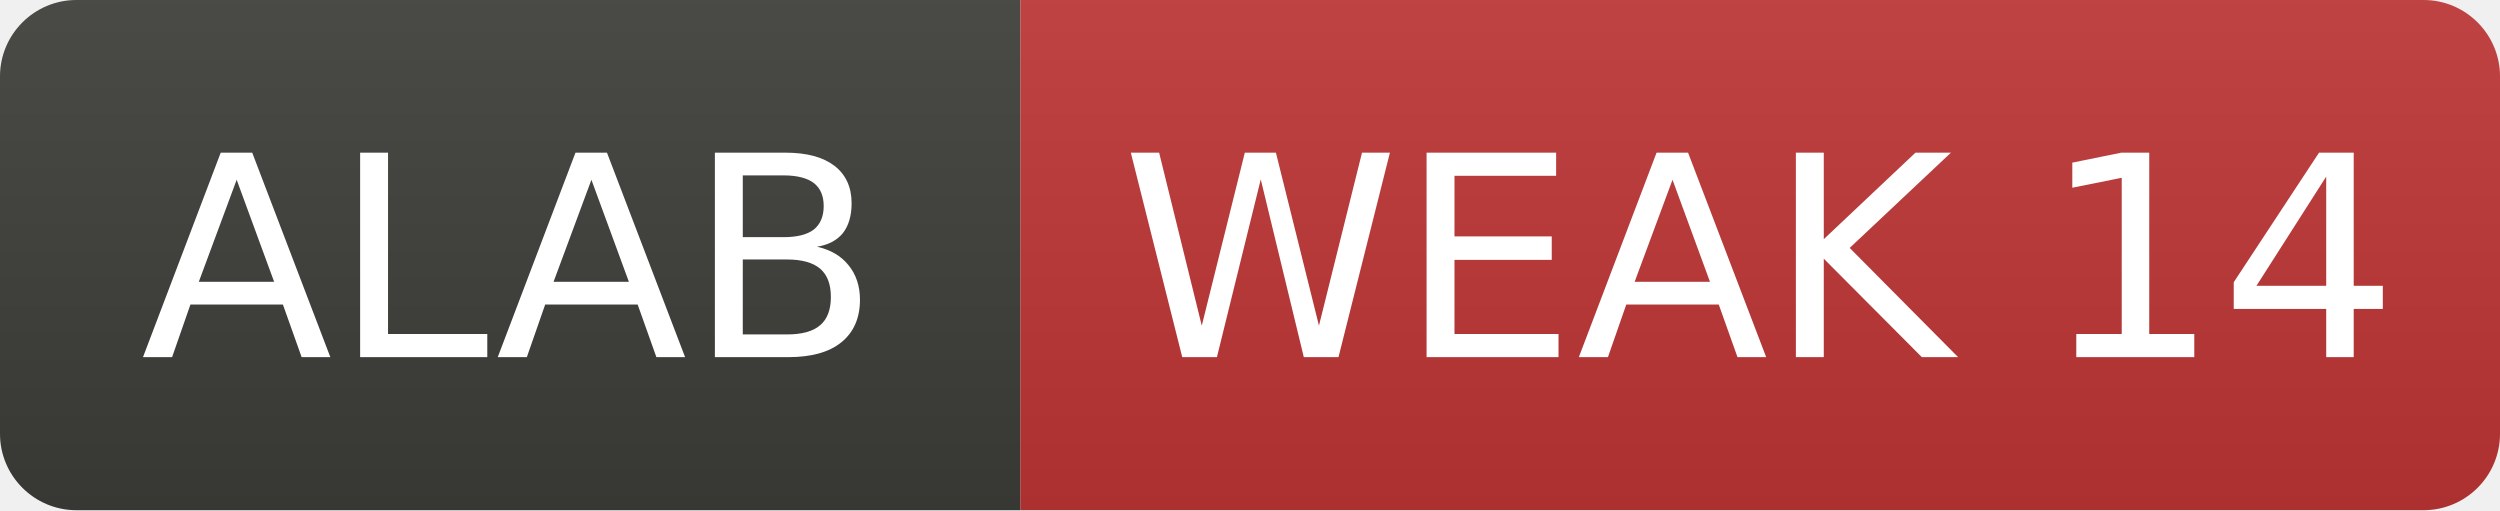
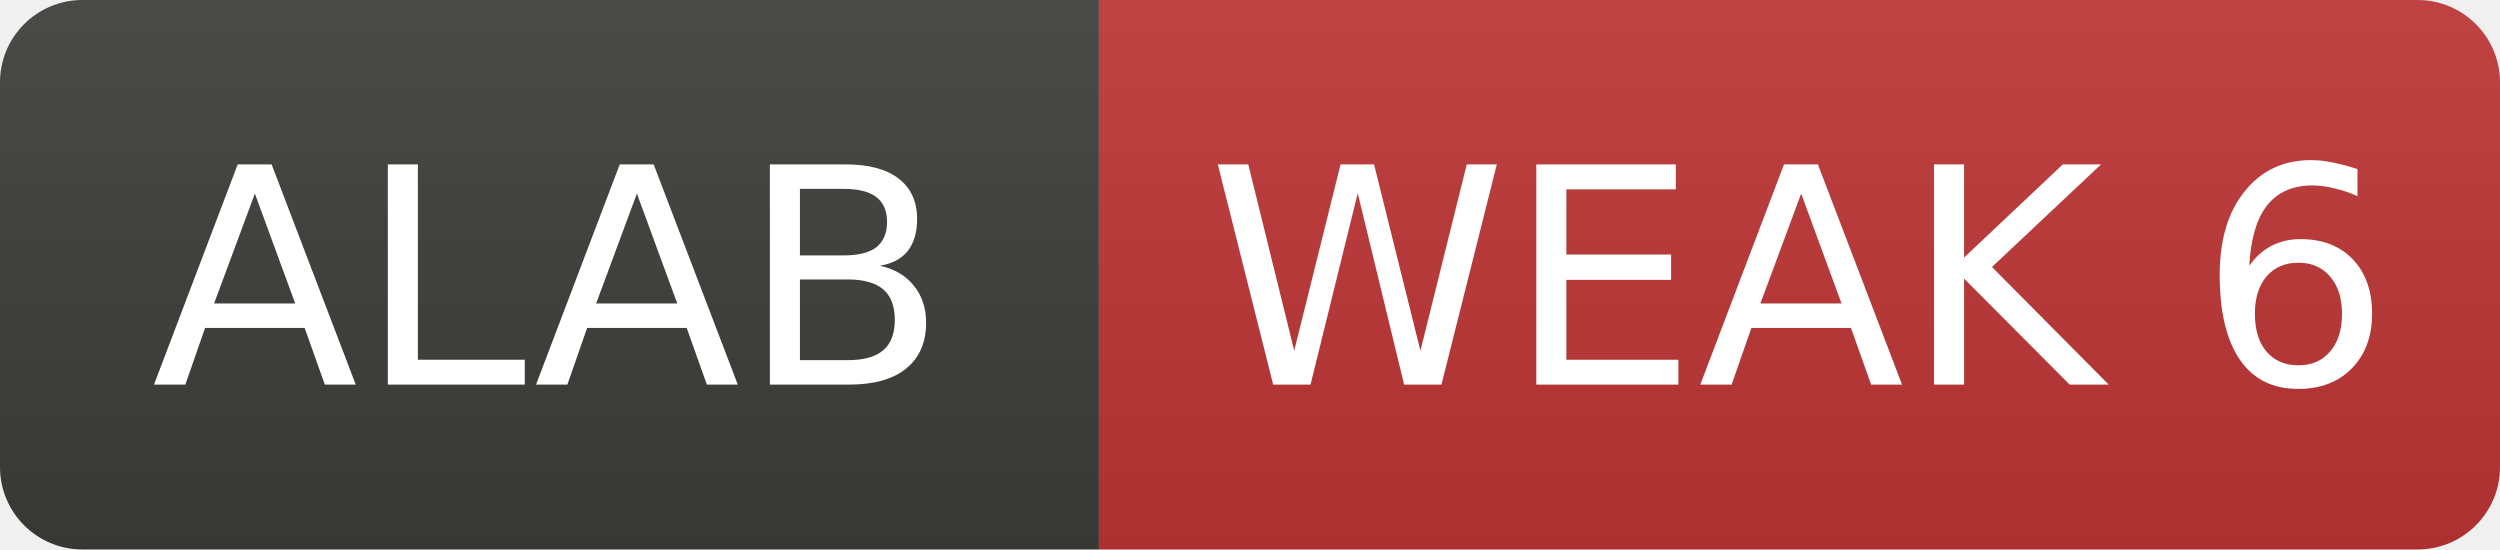
- <svg xmlns="http://www.w3.org/2000/svg" width="98" height="20" role="img" aria-label="ALAB: WEAK 14">
+ <svg xmlns="http://www.w3.org/2000/svg" width="91" height="20" role="img" aria-label="ALAB: WEAK 6">
  <linearGradient id="s" x2="0" y2="100%">
    <stop offset="0" stop-color="#bbb" stop-opacity=".1" />
    <stop offset="1" stop-opacity=".1" />
  </linearGradient>
  <clipPath id="r">
-     <rect width="98" height="20" rx="3" fill="#fff" />
+     <rect width="91" height="20" rx="3" fill="#fff" />
  </clipPath>
  <g clip-path="url(#r)">
    <rect width="40" height="20" fill="#3d3d3a" />
-     <rect x="40" width="58" height="20" fill="#c03636" />
-     <rect width="98" height="20" fill="url(#s)" />
+     <rect x="40" width="51" height="20" fill="#c03636" />
+     <rect width="91" height="20" fill="url(#s)" />
  </g>
  <g fill="#fff" text-anchor="middle" font-family="Verdana,Geneva,DejaVu Sans,sans-serif" font-size="11">
    <text x="20.0" y="14">ALAB</text>
-     <text x="69.0" y="14">WEAK 14</text>
+     <text x="65.5" y="14">WEAK 6</text>
  </g>
</svg>
